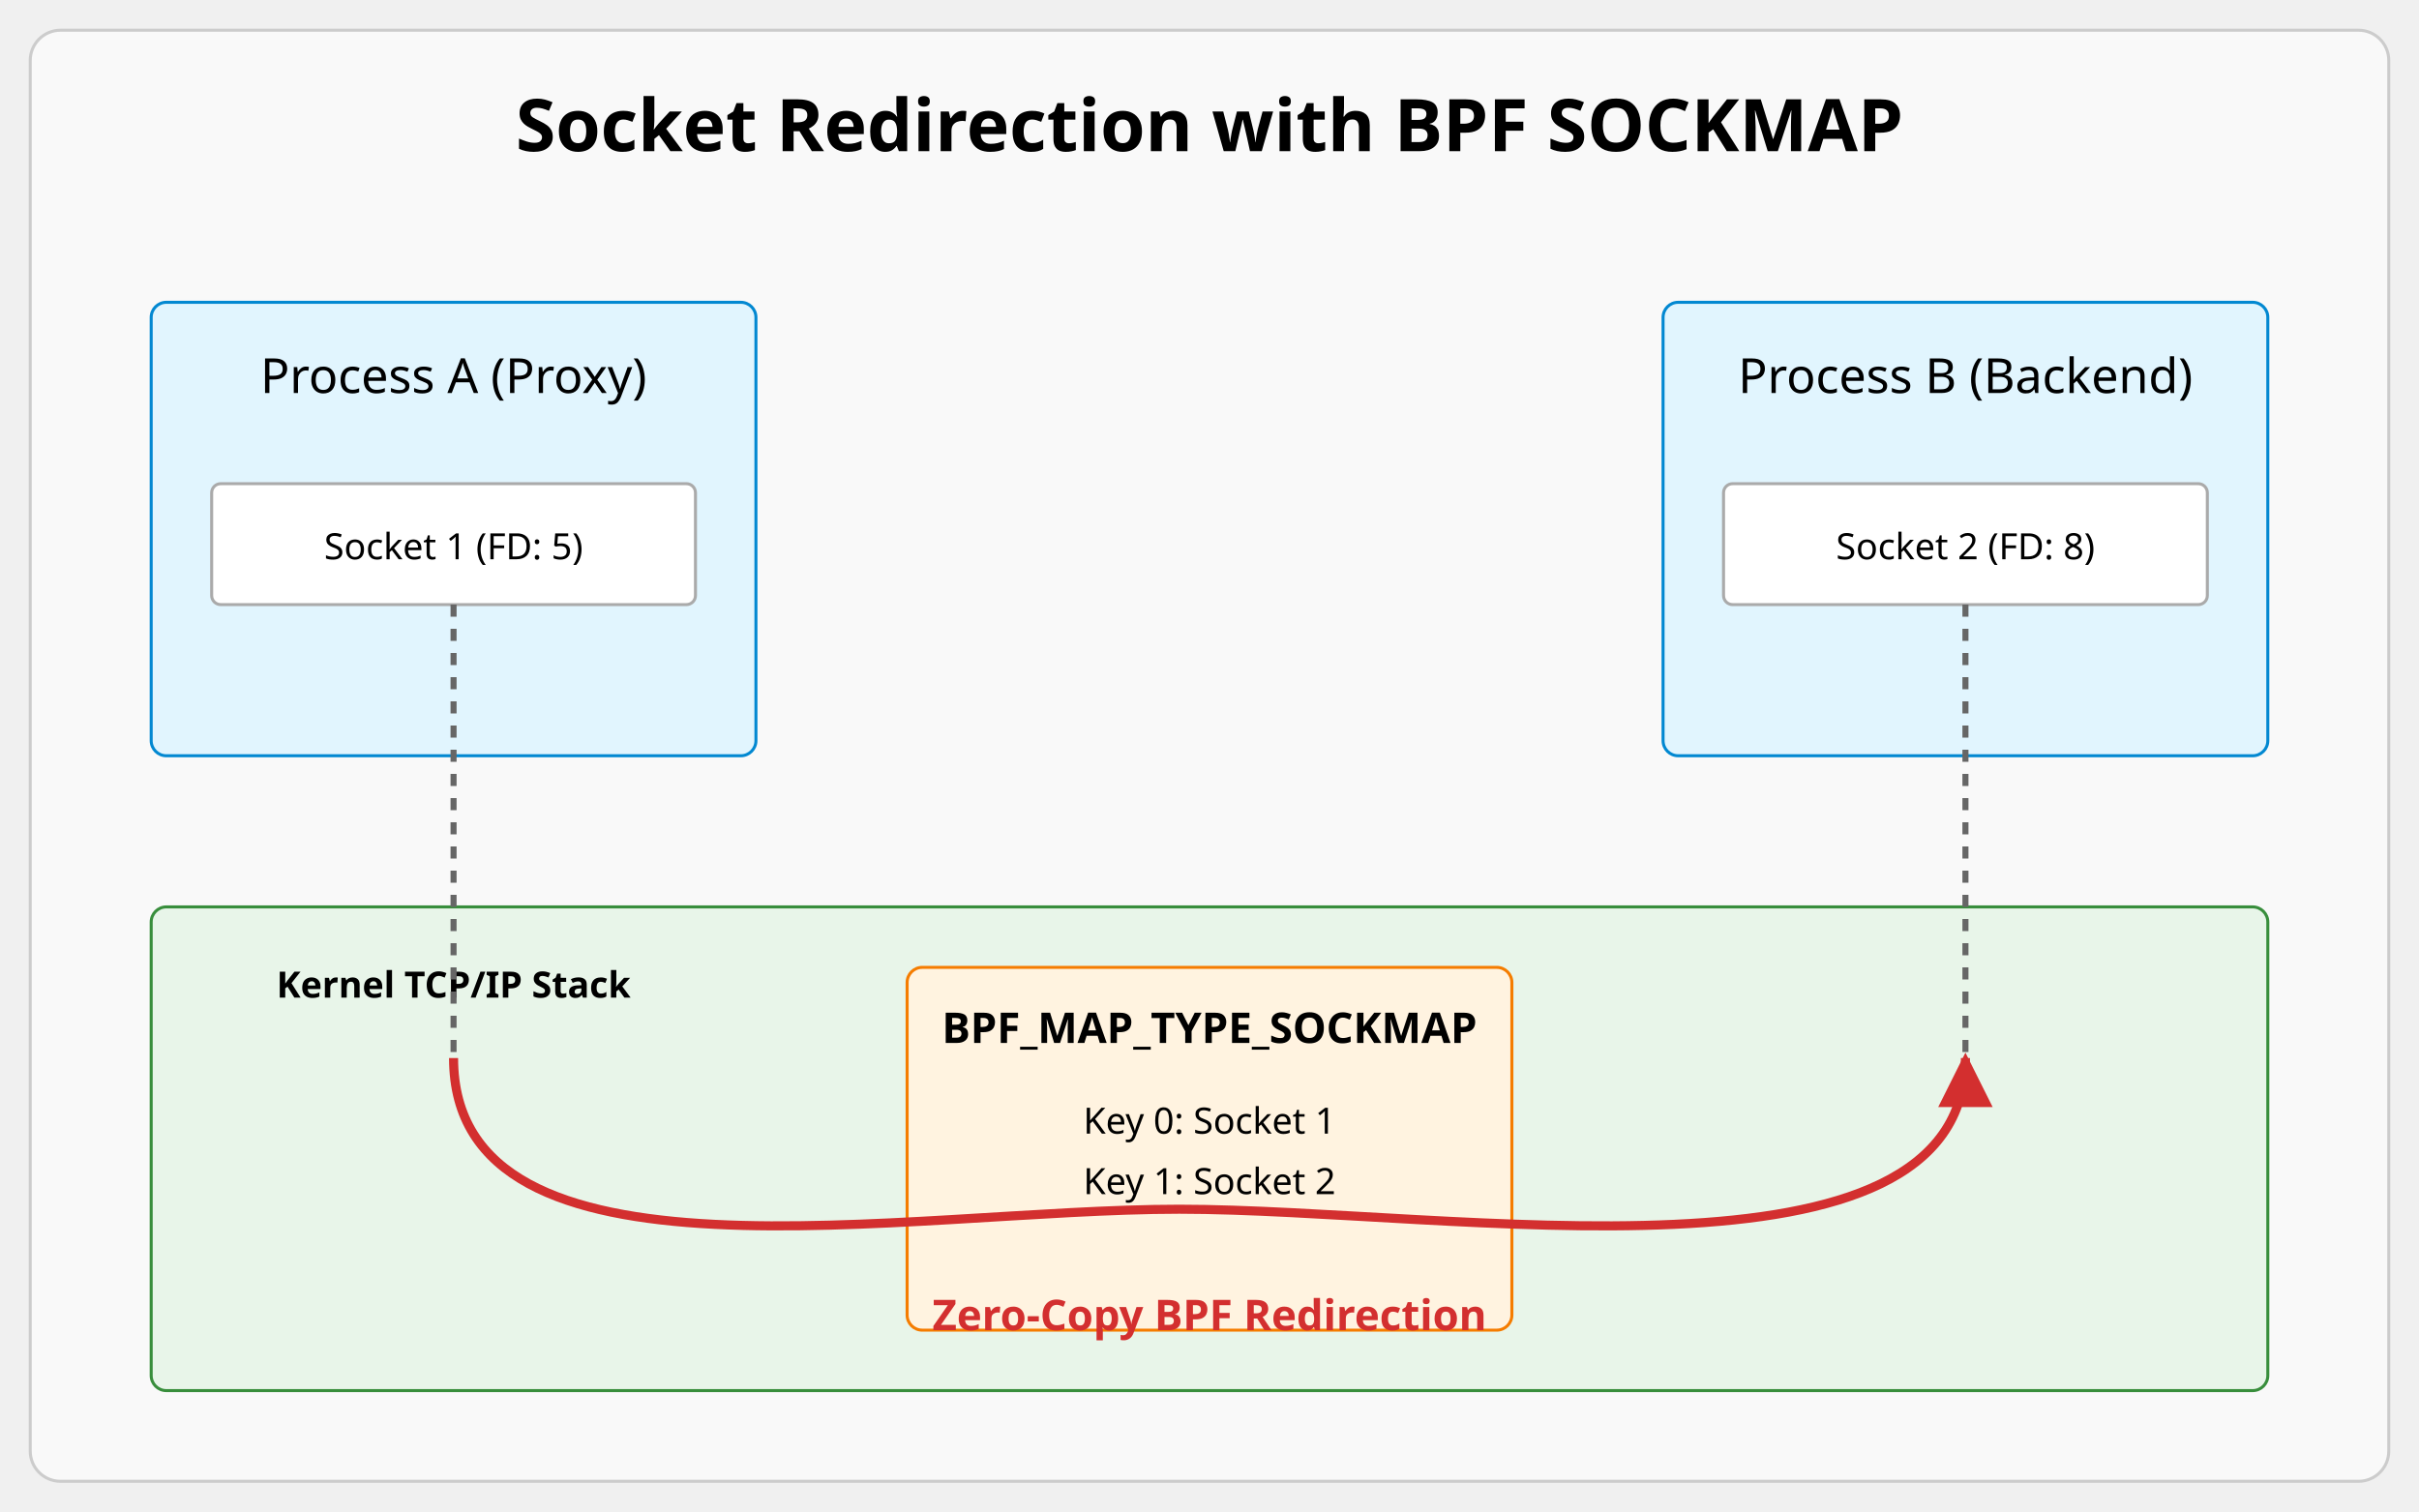
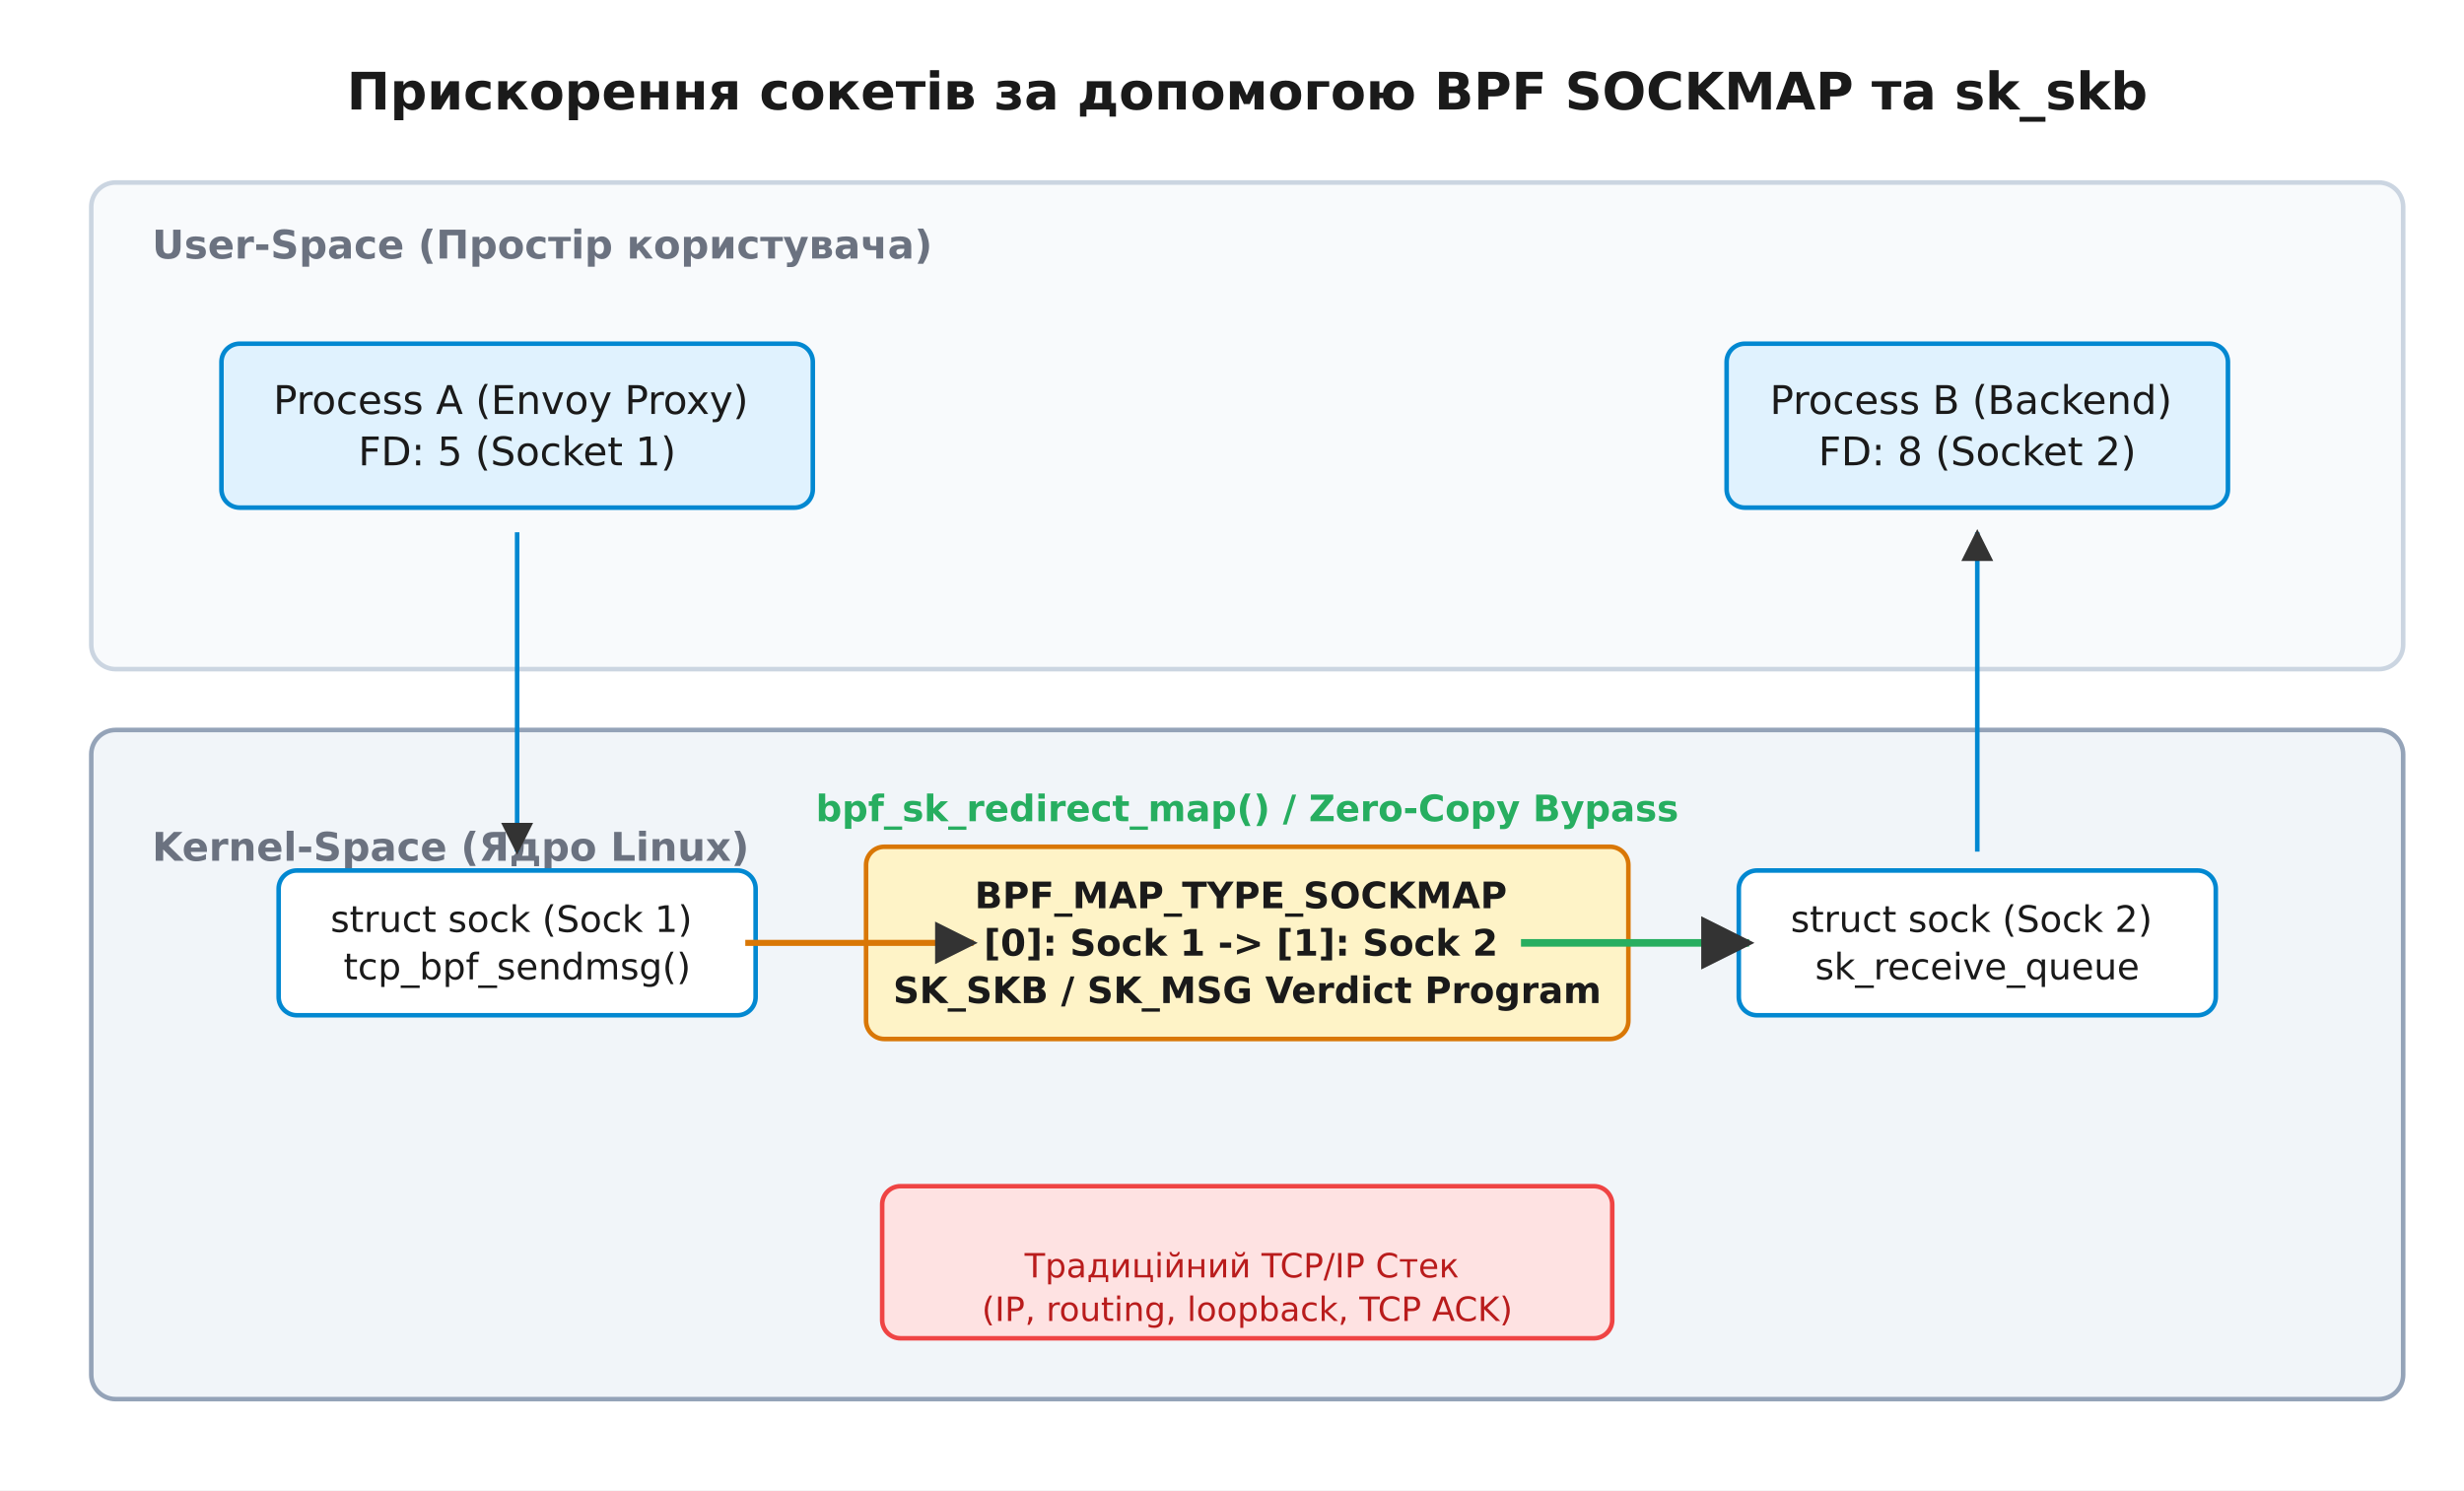
- <svg xmlns="http://www.w3.org/2000/svg" width="800" height="500">
+ <svg xmlns="http://www.w3.org/2000/svg" viewBox="-10 -10 810 490" font-family="'Segoe UI', 'DejaVu Sans', Arial, sans-serif">
+   <rect x="-10" y="-10" width="810" height="490" fill="#ffffff" />
  <defs>
-     <marker id="arrow" viewBox="0 0 10 10" refX="9" refY="5" markerWidth="6" markerHeight="6" orient="auto">
-       <path d="M 0 0 L 10 5 L 0 10 z" fill="#d32f2f" />
+     <marker id="arrow" viewBox="0 0 10 10" refX="9" refY="5" markerWidth="7" markerHeight="7" orient="auto-start-reverse">
+       <path d="M0 0 L10 5 L0 10 z" fill="#333333" />
    </marker>
  </defs>
-   <rect x="10" y="10" width="780" height="480" rx="10" fill="#f9f9f9" stroke="#ccc" />
-   <text x="400" y="50" font-size="24" text-anchor="middle" font-weight="bold" font-family="sans-serif">Socket Redirection with BPF SOCKMAP</text>
-   <rect x="50" y="100" width="200" height="150" rx="5" fill="#e1f5fe" stroke="#0288d1" />
-   <text x="150" y="130" text-anchor="middle" font-size="16" font-family="sans-serif">Process A (Proxy)</text>
-   <rect x="70" y="160" width="160" height="40" rx="3" fill="#fff" stroke="#aaa" />
-   <text x="150" y="185" text-anchor="middle" font-family="sans-serif">Socket 1 (FD: 5)</text>
-   <rect x="550" y="100" width="200" height="150" rx="5" fill="#e1f5fe" stroke="#0288d1" />
-   <text x="650" y="130" text-anchor="middle" font-size="16" font-family="sans-serif">Process B (Backend)</text>
-   <rect x="570" y="160" width="160" height="40" rx="3" fill="#fff" stroke="#aaa" />
-   <text x="650" y="185" text-anchor="middle" font-family="sans-serif">Socket 2 (FD: 8)</text>
-   <rect x="50" y="300" width="700" height="160" rx="5" fill="#e8f5e9" stroke="#388e3c" />
-   <text x="150" y="330" text-anchor="middle" font-weight="bold" font-family="sans-serif">Kernel TCP/IP Stack</text>
-   <rect x="300" y="320" width="200" height="120" rx="5" fill="#fff3e0" stroke="#f57c00" />
-   <text x="400" y="345" text-anchor="middle" font-size="14" font-weight="bold" font-family="sans-serif">BPF_MAP_TYPE_SOCKMAP</text>
-   <text x="400" y="375" text-anchor="middle" font-size="12" font-family="sans-serif">Key 0: Socket 1</text>
-   <text x="400" y="395" text-anchor="middle" font-size="12" font-family="sans-serif">Key 1: Socket 2</text>
-   <line x1="150" y1="200" x2="150" y2="350" stroke="#666" stroke-width="2" stroke-dasharray="4,4" />
-   <line x1="650" y1="200" x2="650" y2="350" stroke="#666" stroke-width="2" stroke-dasharray="4,4" />
-   <path d="M 150 350 C 150 430, 300 400, 390 400 C 480 400, 650 430, 650 350" fill="none" stroke="#d32f2f" stroke-width="3" marker-end="url(#arrow)" />
-   <text x="400" y="440" text-anchor="middle" font-size="14" font-weight="bold" fill="#d32f2f" font-family="sans-serif">Zero-Copy BPF Redirection</text>
+   <text x="400.0" y="26.0" font-family="'Segoe UI', 'DejaVu Sans', Arial, sans-serif" font-size="17" fill="#1a1a1a" text-anchor="middle" font-weight="700">Прискорення сокетів за допомогою BPF SOCKMAP та sk_skb</text>
+   <rect x="20.0" y="50.0" width="760.0" height="160.0" rx="8" fill="#f8fafc" stroke="#cbd5e1" stroke-width="1.5" />
+   <text x="40.0" y="75.0" font-family="'Segoe UI', 'DejaVu Sans', Arial, sans-serif" font-size="13" fill="#6b7280" text-anchor="start" font-weight="700">
+     <tspan x="40.0" dy="0.0">User-Space (Простір користувача)</tspan>
+   </text>
+   <rect x="20.0" y="230.0" width="760.0" height="220.0" rx="8" fill="#f1f5f9" stroke="#94a3b8" stroke-width="1.5" />
+   <text x="40.0" y="273.0" font-family="'Segoe UI', 'DejaVu Sans', Arial, sans-serif" font-size="13" fill="#6b7280" text-anchor="start" font-weight="700">
+     <tspan x="40.0" dy="0.0">Kernel-Space (Ядро Linux)</tspan>
+   </text>
+   <rect x="62.8" y="103.0" width="194.4" height="53.9" rx="6" fill="#e0f2fe" stroke="#0288d1" stroke-width="1.5" />
+   <text x="160.0" y="126.1" font-family="'Segoe UI', 'DejaVu Sans', Arial, sans-serif" font-size="13" fill="#1a1a1a" text-anchor="middle">
+     <tspan x="160.0" dy="0.0">Process A (Envoy Proxy)</tspan>
+     <tspan x="160.0" dy="16.9">FD: 5 (Socket 1)</tspan>
+   </text>
+   <rect x="557.6" y="103.0" width="164.8" height="53.9" rx="6" fill="#e0f2fe" stroke="#0288d1" stroke-width="1.5" />
+   <text x="640.0" y="126.1" font-family="'Segoe UI', 'DejaVu Sans', Arial, sans-serif" font-size="13" fill="#1a1a1a" text-anchor="middle">
+     <tspan x="640.0" dy="0.0">Process B (Backend)</tspan>
+     <tspan x="640.0" dy="16.9">FD: 8 (Socket 2)</tspan>
+   </text>
+   <rect x="81.6" y="276.2" width="156.8" height="47.6" rx="6" fill="#ffffff" stroke="#0288d1" stroke-width="1.5" />
+   <text x="160.0" y="296.4" font-family="'Segoe UI', 'DejaVu Sans', Arial, sans-serif" font-size="12" fill="#1a1a1a" text-anchor="middle">
+     <tspan x="160.0" dy="0.0">struct sock (Sock 1)</tspan>
+     <tspan x="160.0" dy="15.6">tcp_bpf_sendmsg()</tspan>
+   </text>
+   <rect x="561.6" y="276.2" width="156.8" height="47.6" rx="6" fill="#ffffff" stroke="#0288d1" stroke-width="1.5" />
+   <text x="640.0" y="296.4" font-family="'Segoe UI', 'DejaVu Sans', Arial, sans-serif" font-size="12" fill="#1a1a1a" text-anchor="middle">
+     <tspan x="640.0" dy="0.0">struct sock (Sock 2)</tspan>
+     <tspan x="640.0" dy="15.6">sk_receive_queue</tspan>
+   </text>
+   <rect x="280.0" y="380.0" width="240.0" height="50.0" rx="6" fill="#fee2e2" stroke="#ef4444" stroke-width="1.5" />
+   <text x="400.0" y="410.0" font-family="'Segoe UI', 'DejaVu Sans', Arial, sans-serif" font-size="11" fill="#b91c1c" text-anchor="middle">
+     <tspan x="400.0" dy="0.0">Традиційний TCP/IP Стек</tspan>
+     <tspan x="400.0" dy="14.3">(IP, routing, loopback, TCP ACK)</tspan>
+   </text>
+   <rect x="274.7" y="268.4" width="250.6" height="63.2" rx="6" fill="#fef3c7" stroke="#d97706" stroke-width="1.5" />
+   <text x="400.0" y="288.6" font-family="'Segoe UI', 'DejaVu Sans', Arial, sans-serif" font-size="12" fill="#1a1a1a" text-anchor="middle" font-weight="700">
+     <tspan x="400.0" dy="0.0">BPF_MAP_TYPE_SOCKMAP</tspan>
+     <tspan x="400.0" dy="15.6">[0]: Sock 1 -&gt; [1]: Sock 2</tspan>
+     <tspan x="400.0" dy="15.6">SK_SKB / SK_MSG Verdict Program</tspan>
+   </text>
+   <line x1="160.0" y1="165.0" x2="160.0" y2="270.0" stroke="#0288d1" stroke-width="1.5" marker-end="url(#arrow)" />
+   <line x1="640.0" y1="270.0" x2="640.0" y2="165.0" stroke="#0288d1" stroke-width="1.5" marker-end="url(#arrow)" />
+   <line x1="235.0" y1="300.0" x2="310.0" y2="300.0" stroke="#d97706" stroke-width="2.0" marker-end="url(#arrow)" />
+   <line x1="490.0" y1="300.0" x2="565.0" y2="300.0" stroke="#27ae60" stroke-width="2.5" marker-end="url(#arrow)" />
+   <text x="400.0" y="260.0" font-family="'Segoe UI', 'DejaVu Sans', Arial, sans-serif" font-size="12" fill="#27ae60" text-anchor="middle" font-weight="700">
+     <tspan x="400.0" dy="0.0">bpf_sk_redirect_map() / Zero-Copy Bypass</tspan>
+   </text>
</svg>
